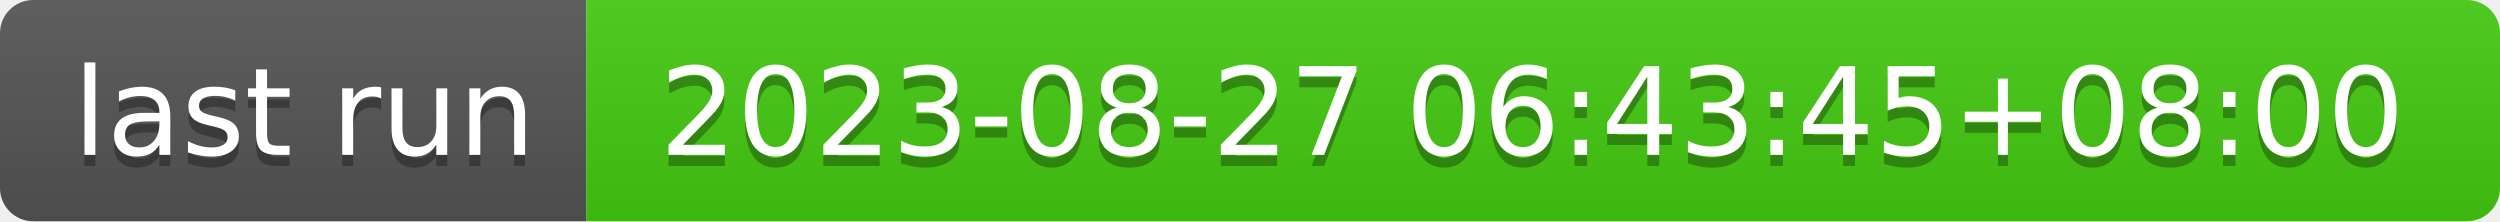
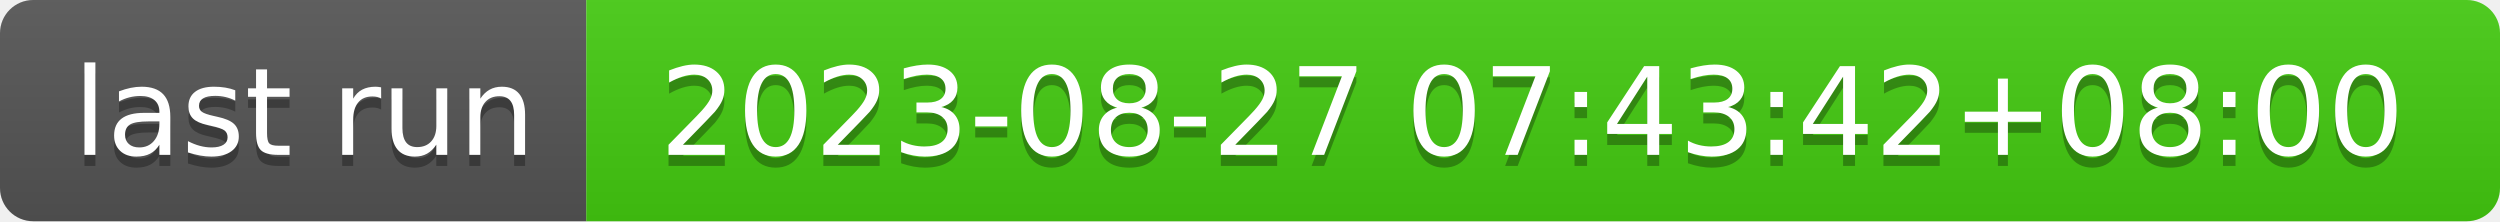
- <svg xmlns="http://www.w3.org/2000/svg" width="226" height="20" role="img" aria-label="last run: 2023-08-27 06:43:45+08:00">
+ <svg xmlns="http://www.w3.org/2000/svg" width="226" height="20" role="img" aria-label="last run: 2023-08-27 07:43:42+08:00">
  <linearGradient id="s" x2="0" y2="100%">
    <stop offset="0" stop-color="#bbb" stop-opacity=".1" />
    <stop offset="1" stop-opacity=".1" />
  </linearGradient>
  <clipPath id="r">
    <rect width="226" height="20" rx="3" fill="#fff" />
  </clipPath>
  <g clip-path="url(#r)">
    <rect width="53" height="20" fill="#555" />
    <rect x="53" width="173" height="20" fill="#4c1" />
    <rect width="226" height="20" fill="url(#s)" />
  </g>
  <g fill="#fff" text-anchor="middle" font-family="Verdana,Geneva,DejaVu Sans,sans-serif" text-rendering="geometricPrecision" font-size="110">
    <text aria-hidden="true" x="275" y="150" fill="#010101" fill-opacity=".3" transform="scale(.1)" textLength="430">last run</text>
    <text x="275" y="140" transform="scale(.1)" fill="#fff" textLength="430">last run</text>
-     <text aria-hidden="true" x="1385" y="150" fill="#010101" fill-opacity=".3" transform="scale(.1)" textLength="1630">2023-08-27 06:43:45+08:00</text>
-     <text x="1385" y="140" transform="scale(.1)" fill="#fff" textLength="1630">2023-08-27 06:43:45+08:00</text>
+     <text aria-hidden="true" x="1385" y="150" fill="#010101" fill-opacity=".3" transform="scale(.1)" textLength="1630">2023-08-27 07:43:42+08:00</text>
+     <text x="1385" y="140" transform="scale(.1)" fill="#fff" textLength="1630">2023-08-27 07:43:42+08:00</text>
  </g>
</svg>
